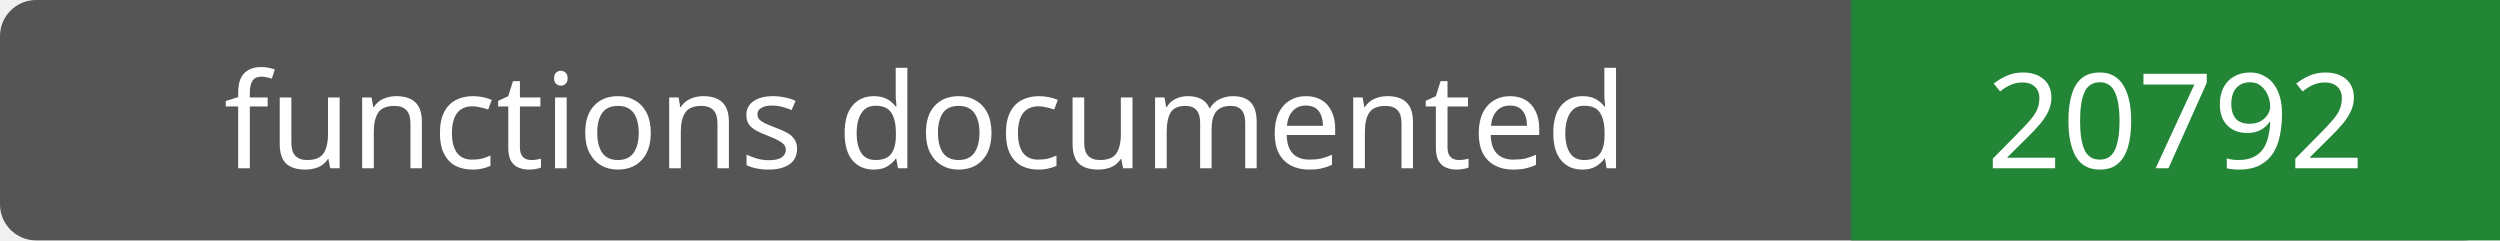
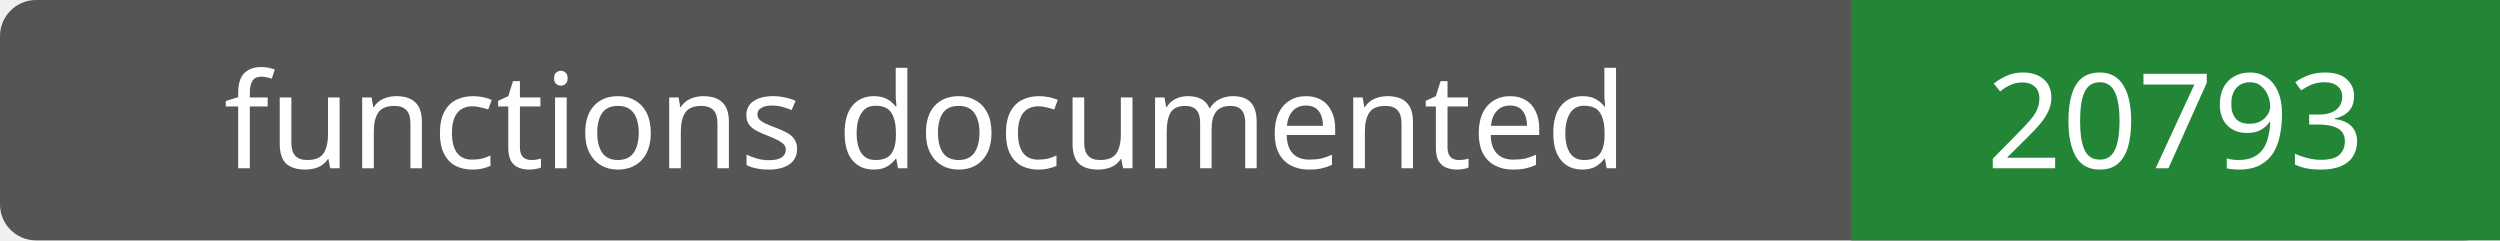
- <svg xmlns="http://www.w3.org/2000/svg" width="208" height="20" role="img" aria-label="functions documented: 20792">
+ <svg xmlns="http://www.w3.org/2000/svg" width="208" height="20" role="img" aria-label="functions documented: 20793">
  <rect width="208" height="20" rx="3" fill="#555" />
  <path fill="#238636" d="M154 0h54v20H154z" />
  <g fill="#fff" text-anchor="middle" font-family="Verdana,sans-serif" font-size="11">
    <text x="77.0" y="14">functions documented</text>
-     <text x="181.0" y="14">20792</text>
+     <text x="181.0" y="14">20793</text>
  </g>
</svg>
